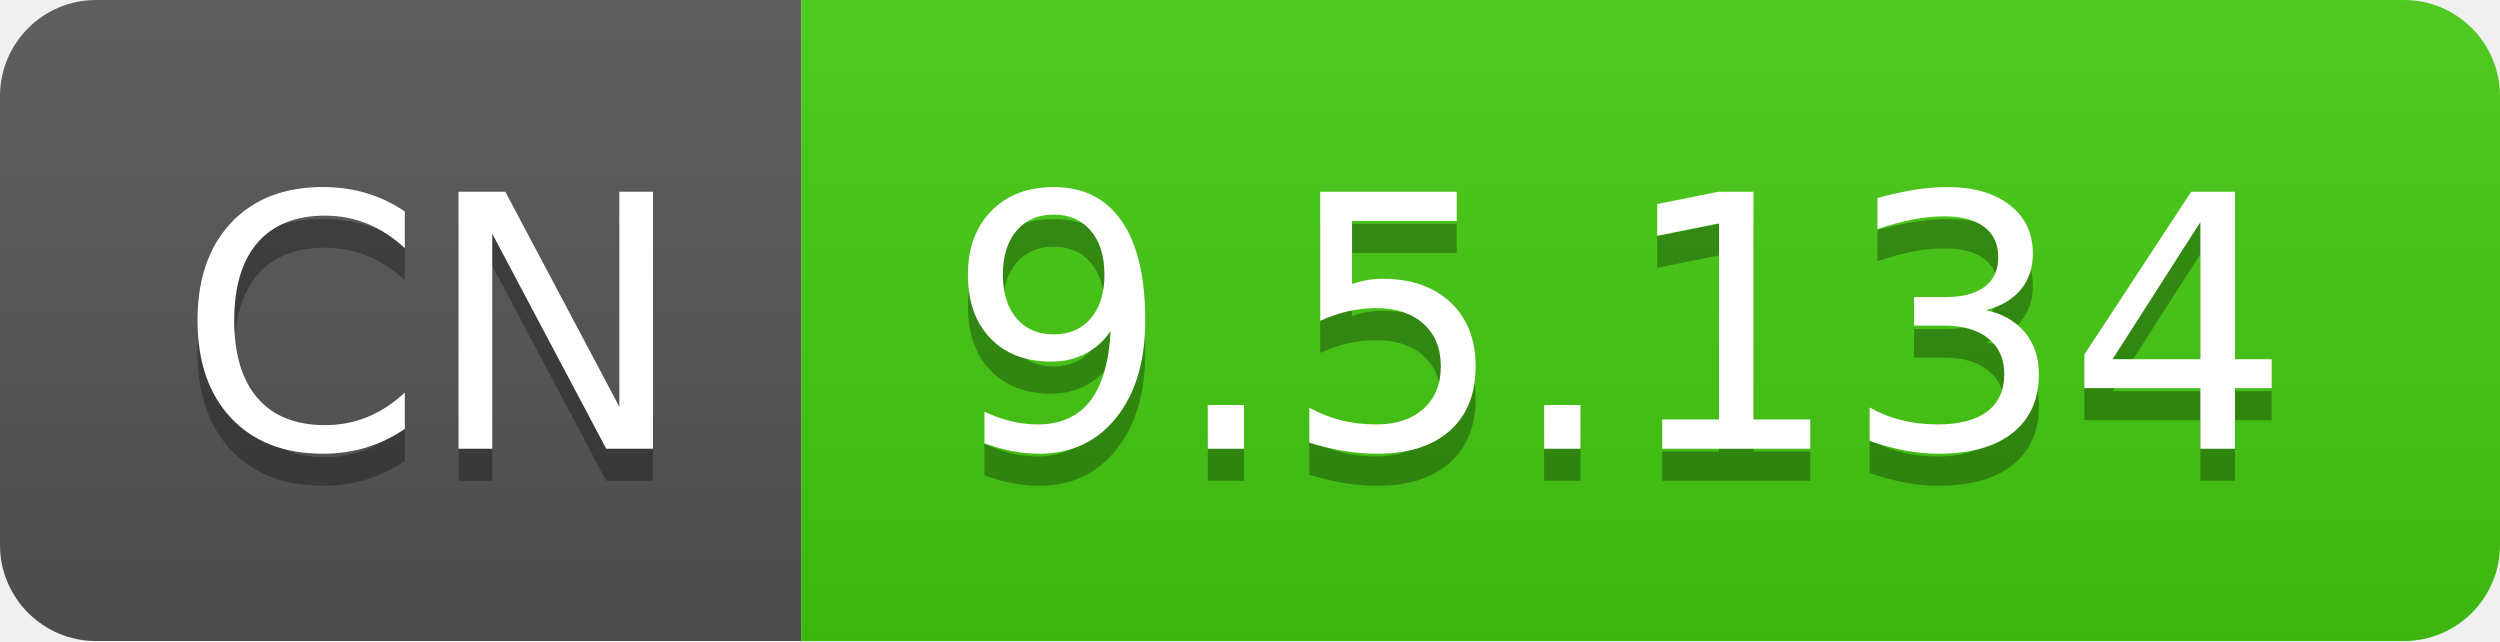
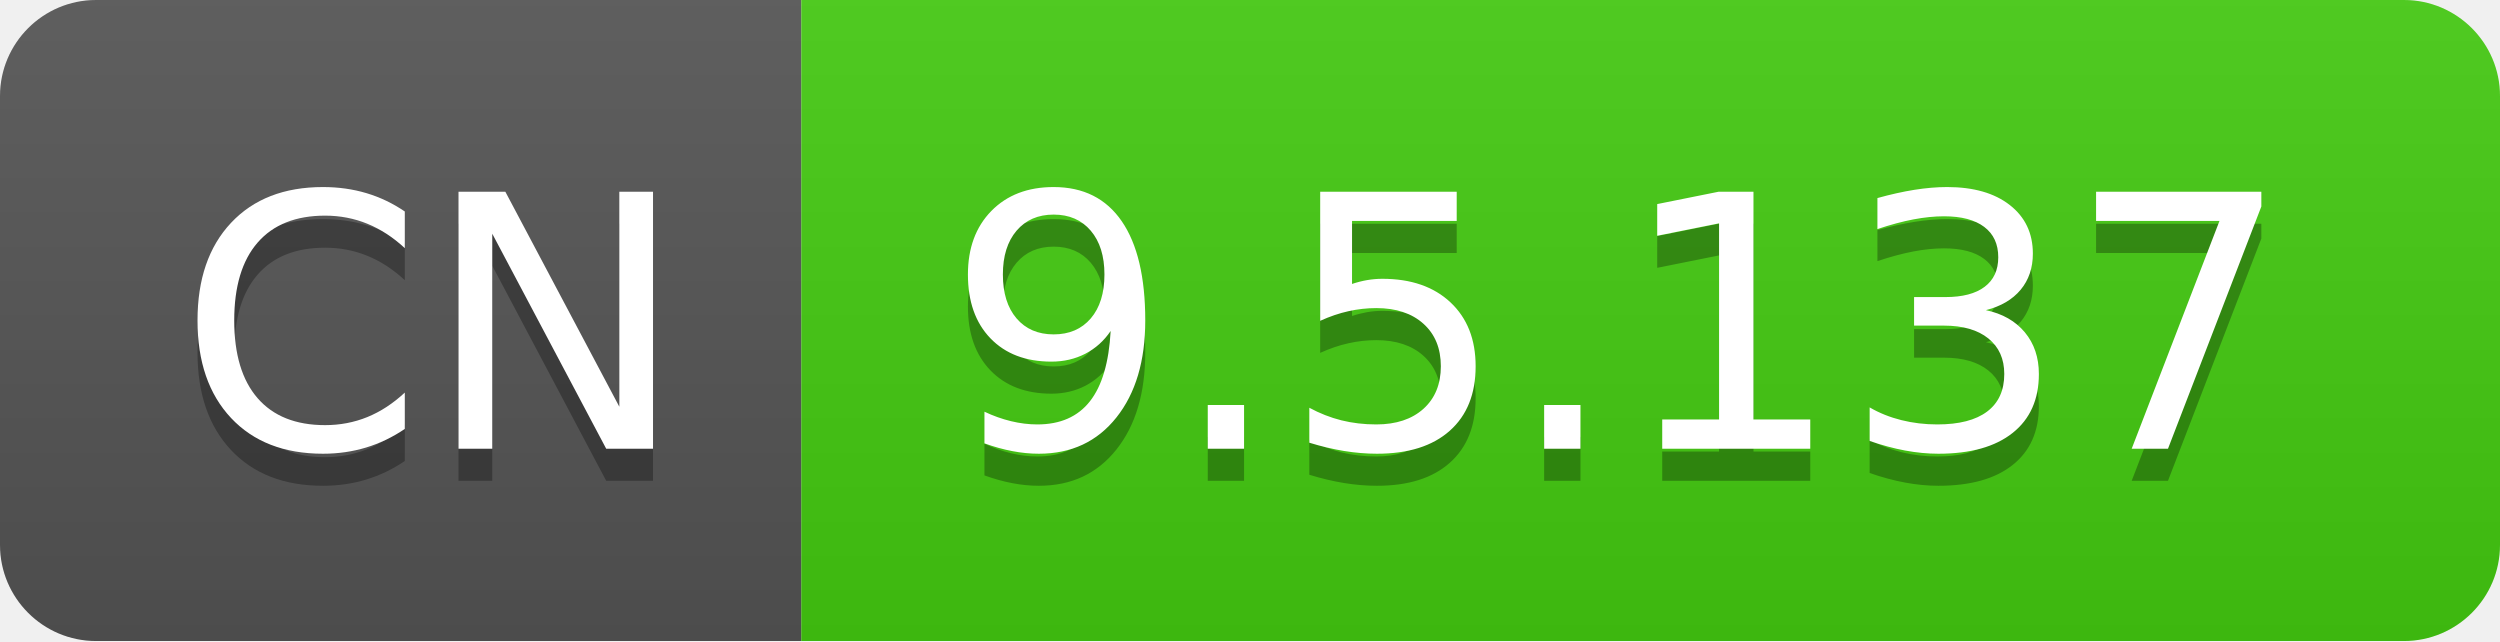
- <svg xmlns="http://www.w3.org/2000/svg" width="78" height="20" role="img" aria-label="CN: 9.5.134">
+ <svg xmlns="http://www.w3.org/2000/svg" width="78" height="20" role="img" aria-label="CN: 9.5.137">
  <linearGradient id="s" x2="0" y2="100%">
    <stop offset="0" stop-color="#bbb" stop-opacity=".1" />
    <stop offset="1" stop-opacity=".1" />
  </linearGradient>
  <clipPath id="r">
    <rect width="78" height="20" rx="3" fill="#fff" />
  </clipPath>
  <g clip-path="url(#r)">
    <rect width="25" height="20" fill="#555" />
    <rect x="25" width="53" height="20" fill="#4c1" />
    <rect width="78" height="20" fill="url(#s)" />
  </g>
  <g fill="#fff" text-anchor="middle" font-family="Verdana,Geneva,DejaVu Sans,sans-serif" text-rendering="geometricPrecision" font-size="110">
    <text aria-hidden="true" x="135" y="150" fill="#010101" fill-opacity=".3" transform="scale(.1)" textLength="150">CN</text>
    <text x="135" y="140" transform="scale(.1)" fill="#fff" textLength="150">CN</text>
-     <text aria-hidden="true" x="505" y="150" fill="#010101" fill-opacity=".3" transform="scale(.1)" textLength="430">9.5.134</text>
-     <text x="505" y="140" transform="scale(.1)" fill="#fff" textLength="430">9.5.134</text>
+     <text aria-hidden="true" x="505" y="150" fill="#010101" fill-opacity=".3" transform="scale(.1)" textLength="430">9.5.137</text>
+     <text x="505" y="140" transform="scale(.1)" fill="#fff" textLength="430">9.5.137</text>
  </g>
</svg>
